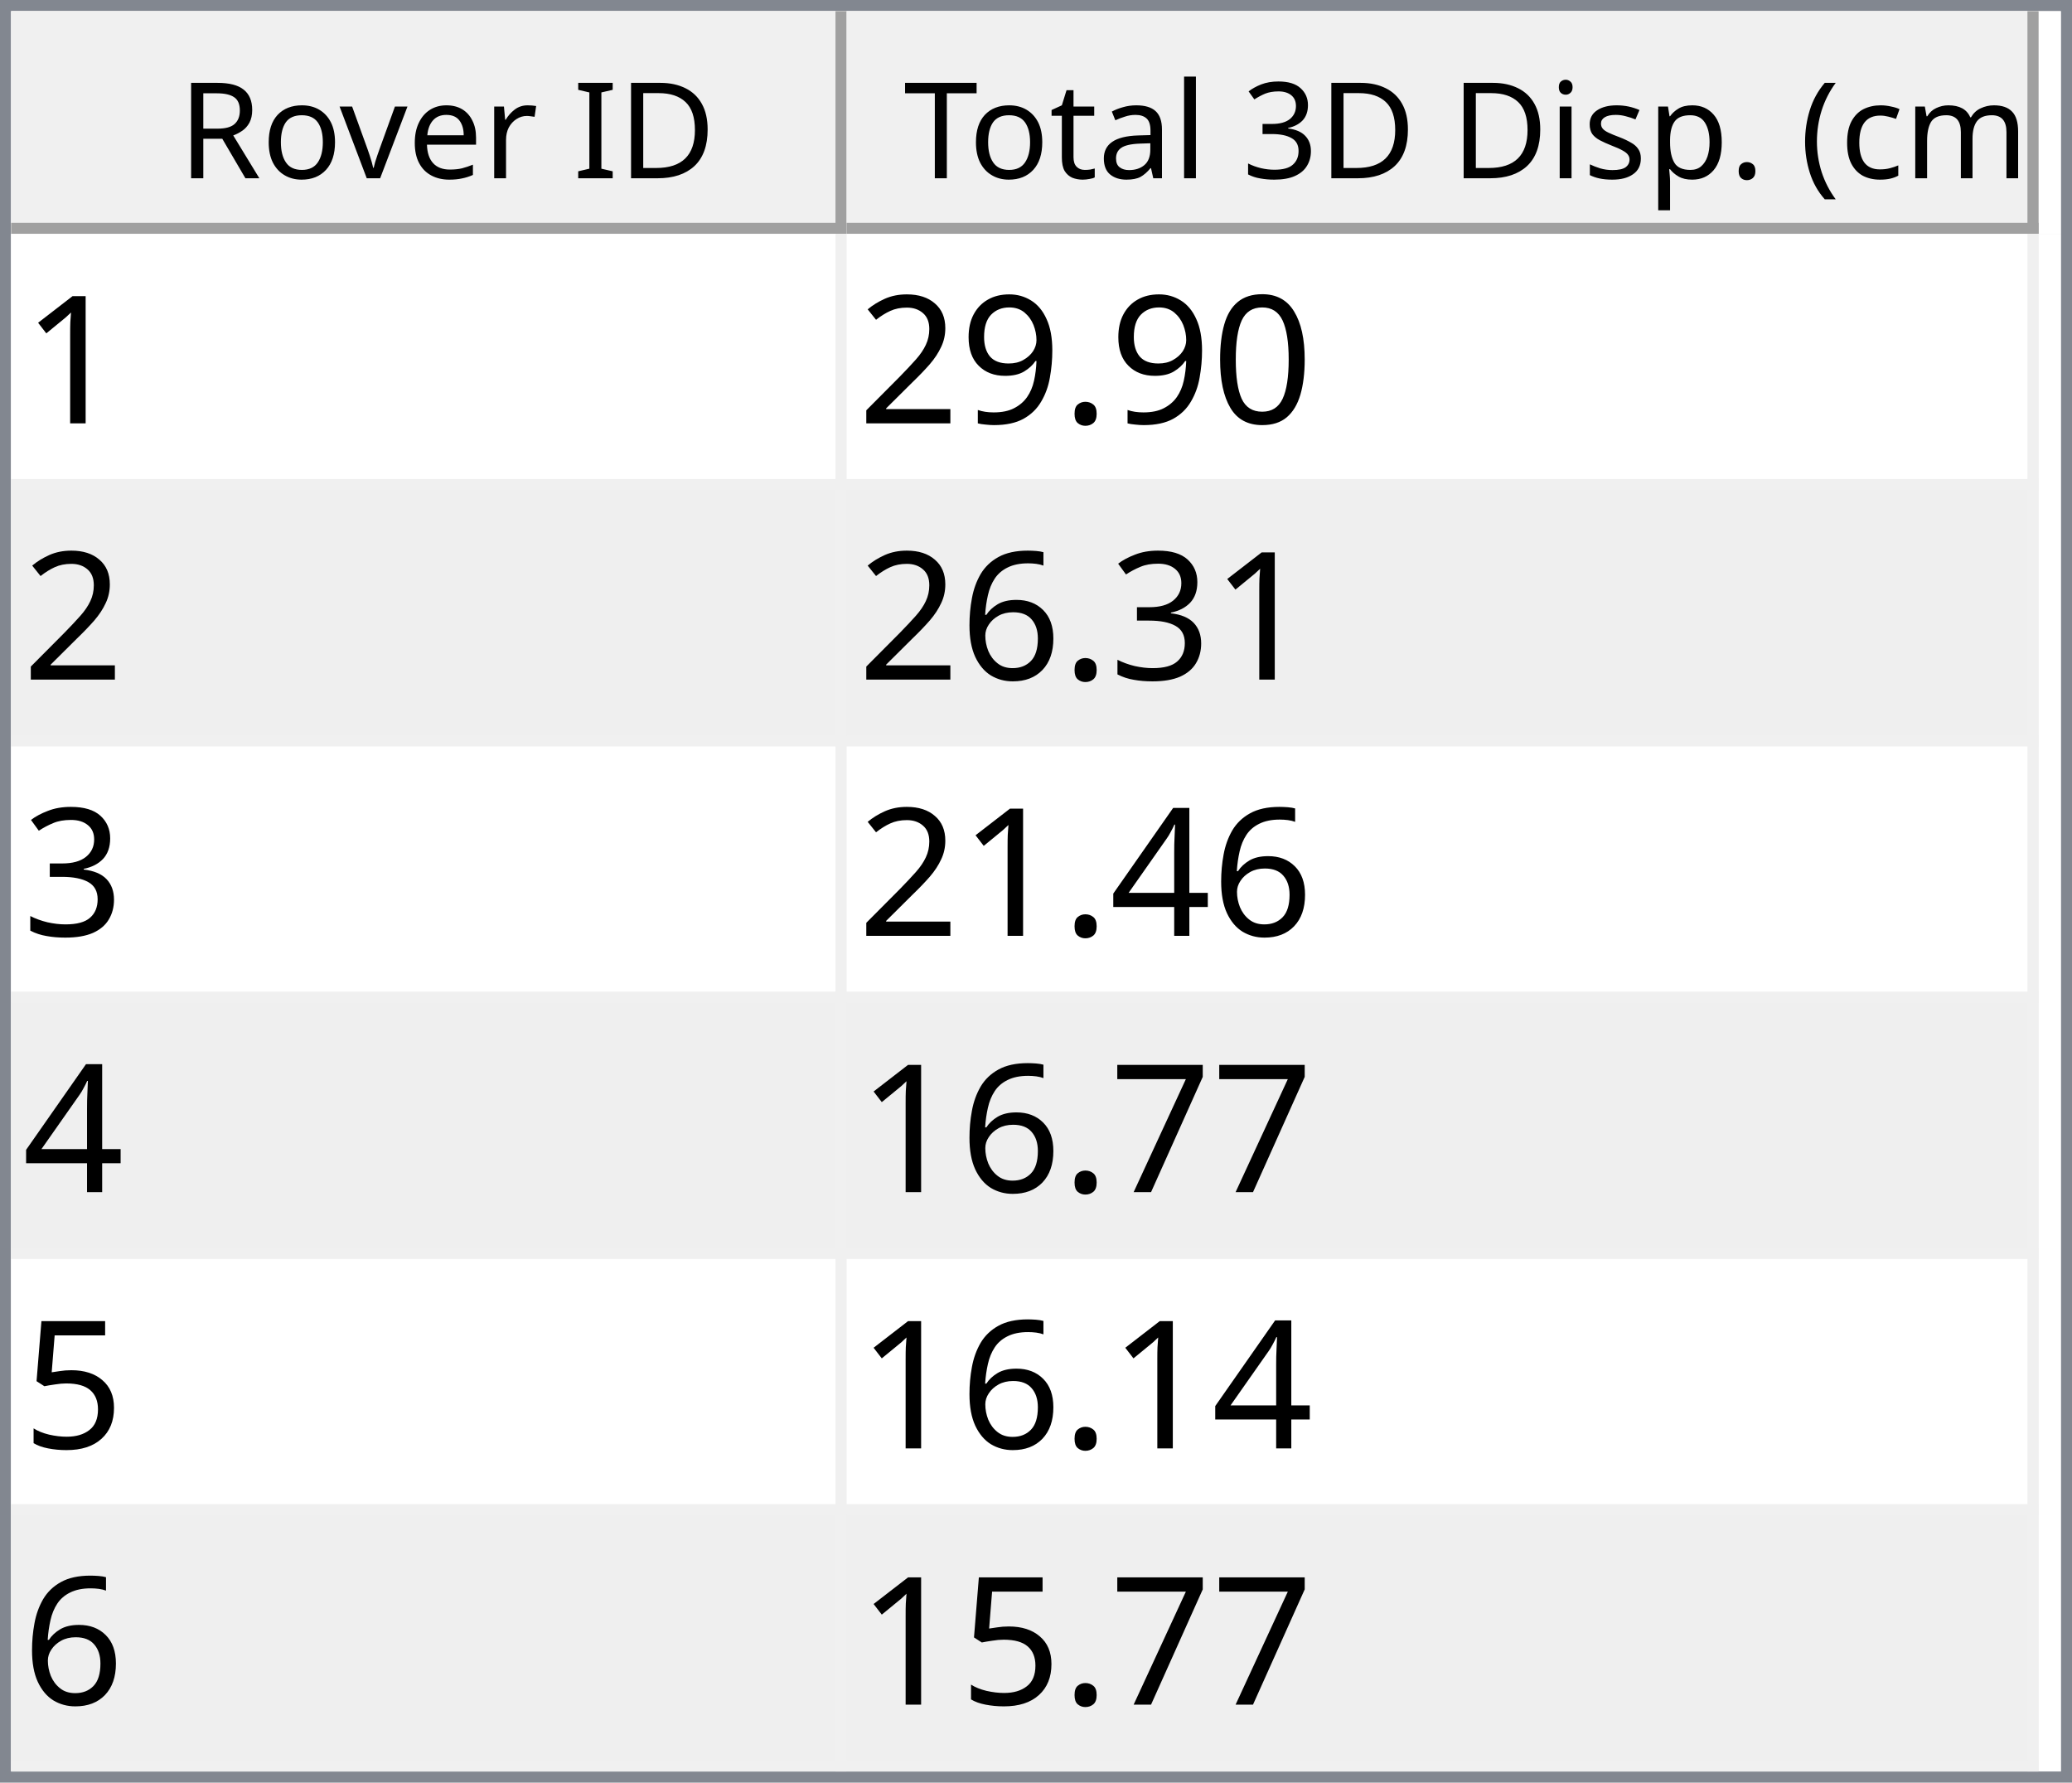
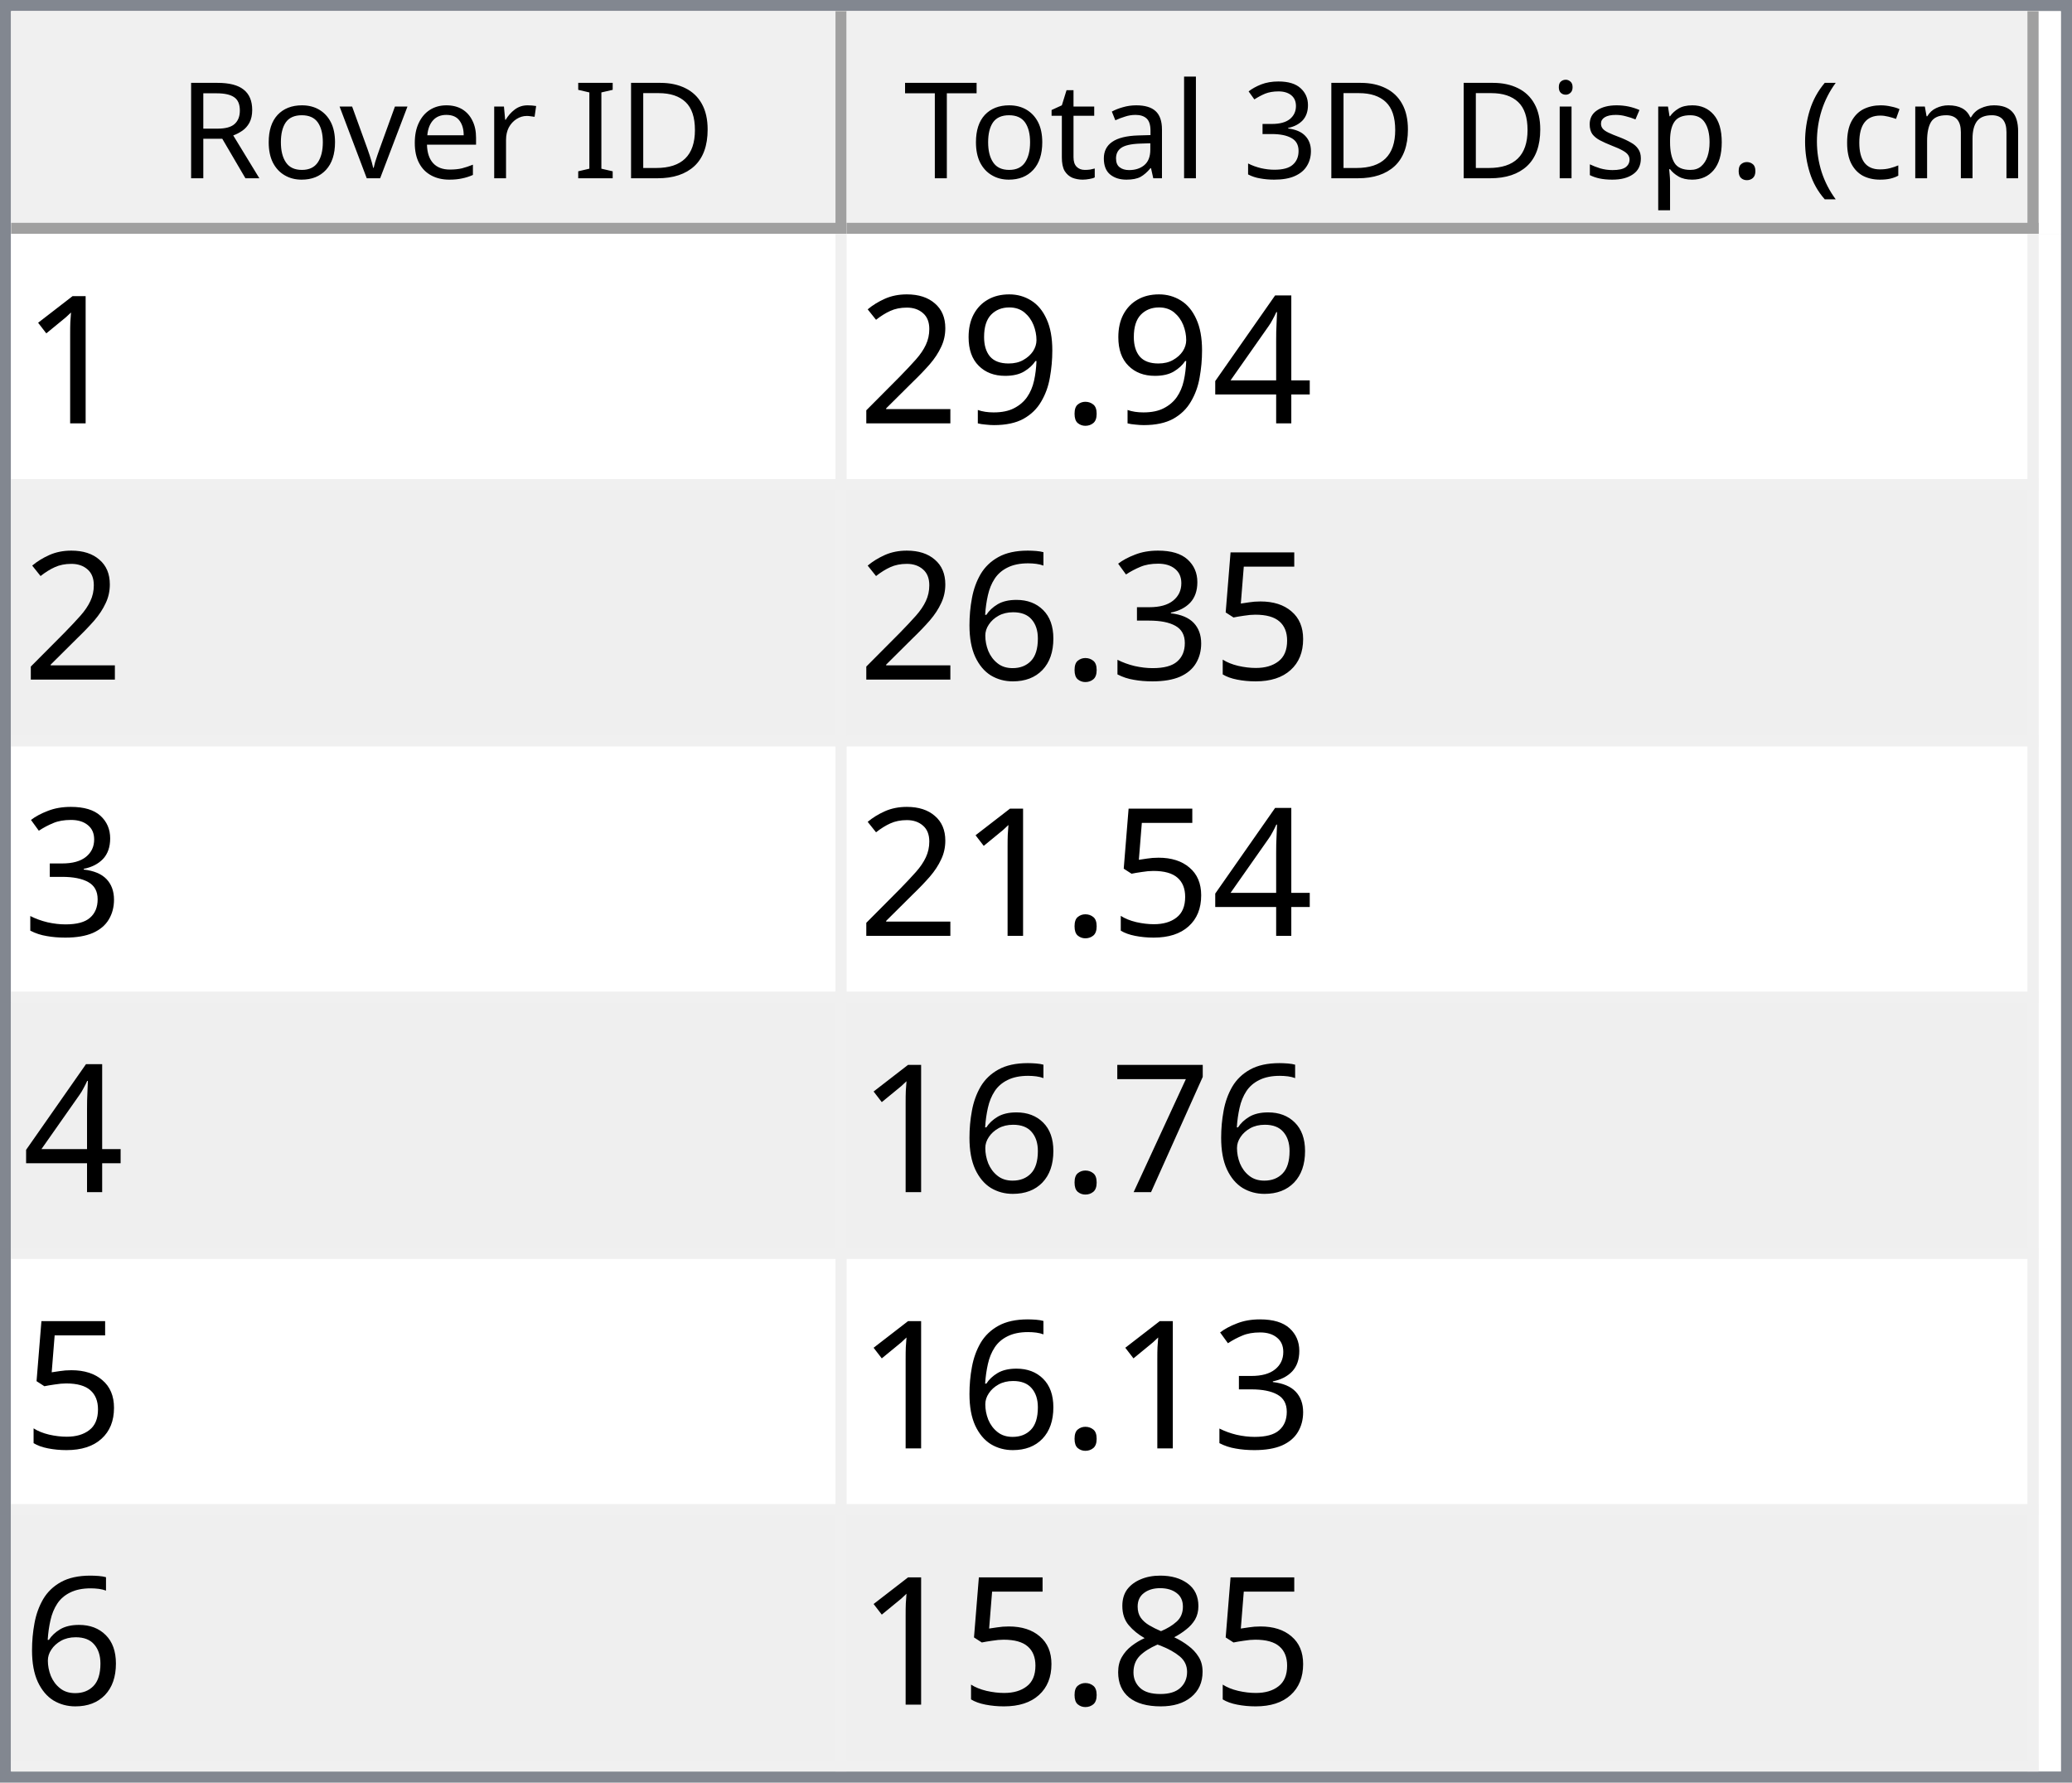
<svg xmlns="http://www.w3.org/2000/svg" style="fill-opacity:1; color-rendering:auto; color-interpolation:auto; text-rendering:auto; stroke:black; stroke-linecap:square; stroke-miterlimit:10; shape-rendering:auto; stroke-opacity:1; fill:black; stroke-dasharray:none; font-weight:normal; stroke-width:1; font-family:'Dialog'; font-style:normal; stroke-linejoin:miter; font-size:12px; stroke-dashoffset:0; image-rendering:auto;" width="186" height="160">
  <defs id="genericDefs" />
  <g>
    <defs id="defs1">
      <clipPath clipPathUnits="userSpaceOnUse" id="clipPath1">
        <path d="M0 0 L186 0 L186 160 L0 160 L0 0 Z" />
      </clipPath>
      <clipPath clipPathUnits="userSpaceOnUse" id="clipPath2">
        <path d="M0 0 L0 160 L186 160 L186 0 Z" />
      </clipPath>
      <clipPath clipPathUnits="userSpaceOnUse" id="clipPath3">
        <path d="M0 0 L0 20 L184 20 L184 0 Z" />
      </clipPath>
      <clipPath clipPathUnits="userSpaceOnUse" id="clipPath4">
        <path d="M0 0 L0 20 L75 20 L75 0 Z" />
      </clipPath>
      <clipPath clipPathUnits="userSpaceOnUse" id="clipPath5">
        <path d="M1 1 L1 19 L74 19 L74 1 Z" />
      </clipPath>
      <clipPath clipPathUnits="userSpaceOnUse" id="clipPath6">
        <path d="M0 0 L0 18 L73 18 L73 0 Z" />
      </clipPath>
      <clipPath clipPathUnits="userSpaceOnUse" id="clipPath7">
        <path d="M-0.5 -0.5 L-0.5 19.5 L74.5 19.5 L74.5 -0.5 Z" />
      </clipPath>
      <clipPath clipPathUnits="userSpaceOnUse" id="clipPath8">
        <path d="M0 0 L0 20 L107 20 L107 0 Z" />
      </clipPath>
      <clipPath clipPathUnits="userSpaceOnUse" id="clipPath9">
        <path d="M1 1 L1 19 L106 19 L106 1 Z" />
      </clipPath>
      <clipPath clipPathUnits="userSpaceOnUse" id="clipPath10">
        <path d="M0 0 L0 18 L105 18 L105 0 Z" />
      </clipPath>
      <clipPath clipPathUnits="userSpaceOnUse" id="clipPath11">
        <path d="M-0.5 -0.5 L-0.5 19.5 L106.5 19.5 L106.5 -0.5 Z" />
      </clipPath>
      <clipPath clipPathUnits="userSpaceOnUse" id="clipPath12">
        <path d="M0 0 L0 138 L184 138 L184 0 Z" />
      </clipPath>
      <clipPath clipPathUnits="userSpaceOnUse" id="clipPath13">
        <path d="M0 0 L0 138 L182 138 L182 0 Z" />
      </clipPath>
      <clipPath clipPathUnits="userSpaceOnUse" id="clipPath14">
        <path d="M-0.5 -0.5 L-0.5 137.5 L181.5 137.5 L181.5 -0.5 Z" />
      </clipPath>
      <clipPath clipPathUnits="userSpaceOnUse" id="clipPath15">
        <path d="M0 0 L0 22 L74 22 L74 0 Z" />
      </clipPath>
      <clipPath clipPathUnits="userSpaceOnUse" id="clipPath16">
        <path d="M0 0 L0 22 L106 22 L106 0 Z" />
      </clipPath>
      <font horiz-adv-x="64.551" id="font1">
        <font-face ascent="107.91" descent="25.098" units-per-em="100" style="font-style:normal; font-family:Segoe UI; font-weight:normal;" />
        <missing-glyph horiz-adv-x="64.551" d="M8.109 0 L8.109 68.266 L56.453 68.266 L56.453 0 L8.109 0 ZM15.328 7.234 L49.219 7.234 L49.219 61.031 L15.328 61.031 L15.328 7.234 Z" />
        <glyph unicode="D" horiz-adv-x="70.117" d="M9.188 0 L9.188 70.016 L28.516 70.016 Q65.531 70.016 65.531 35.891 Q65.531 19.672 55.25 9.836 Q44.969 0 27.734 0 L9.188 0 ZM17.391 62.594 L17.391 7.422 L27.828 7.422 Q41.609 7.422 49.273 14.797 Q56.938 22.172 56.938 35.688 Q56.938 62.594 28.328 62.594 L17.391 62.594 Z" />
        <glyph unicode="I" horiz-adv-x="26.611" d="M17.391 0 L9.188 0 L9.188 70.016 L17.391 70.016 L17.391 0 Z" />
        <glyph unicode=" " horiz-adv-x="27.393" d="" />
        <glyph unicode="r" horiz-adv-x="34.766" d="M34.188 41.891 Q32.078 43.5 28.125 43.5 Q23 43.5 19.555 38.672 Q16.109 33.844 16.109 25.484 L16.109 0 L8.109 0 L8.109 50 L16.109 50 L16.109 39.703 L16.312 39.703 Q18.016 44.969 21.531 47.922 Q25.047 50.875 29.391 50.875 Q32.516 50.875 34.188 50.203 L34.188 41.891 Z" />
        <glyph unicode="e" horiz-adv-x="52.295" d="M48.297 23 L12.984 23 Q13.188 14.656 17.484 10.109 Q21.781 5.562 29.297 5.562 Q37.75 5.562 44.828 11.141 L44.828 3.609 Q38.234 -1.172 27.391 -1.172 Q16.797 -1.172 10.742 5.641 Q4.688 12.453 4.688 24.812 Q4.688 36.469 11.305 43.82 Q17.922 51.172 27.734 51.172 Q37.547 51.172 42.922 44.828 Q48.297 38.484 48.297 27.203 L48.297 23 ZM40.094 29.781 Q40.047 36.719 36.75 40.578 Q33.453 44.438 27.594 44.438 Q21.922 44.438 17.969 40.383 Q14.016 36.328 13.094 29.781 L40.094 29.781 Z" />
        <glyph unicode="v" horiz-adv-x="47.9" d="M47.406 50 L27.484 0 L19.625 0 L0.688 50 L9.469 50 L22.172 13.672 Q23.578 9.672 23.922 6.688 L24.125 6.688 Q24.609 10.453 25.688 13.484 L38.969 50 L47.406 50 Z" />
        <glyph unicode="o" horiz-adv-x="58.594" d="M29 -1.172 Q17.922 -1.172 11.305 5.836 Q4.688 12.844 4.688 24.422 Q4.688 37.016 11.57 44.094 Q18.453 51.172 30.172 51.172 Q41.359 51.172 47.633 44.289 Q53.906 37.406 53.906 25.203 Q53.906 13.234 47.141 6.031 Q40.375 -1.172 29 -1.172 ZM29.594 44.438 Q21.875 44.438 17.383 39.188 Q12.891 33.938 12.891 24.703 Q12.891 15.828 17.43 10.695 Q21.969 5.562 29.594 5.562 Q37.359 5.562 41.531 10.594 Q45.703 15.625 45.703 24.906 Q45.703 34.281 41.531 39.359 Q37.359 44.438 29.594 44.438 Z" />
        <glyph unicode="R" horiz-adv-x="59.814" d="M59.375 0 L49.609 0 L37.891 19.625 Q36.281 22.359 34.766 24.289 Q33.25 26.219 31.664 27.438 Q30.078 28.656 28.25 29.219 Q26.422 29.781 24.125 29.781 L17.391 29.781 L17.391 0 L9.188 0 L9.188 70.016 L30.078 70.016 Q34.672 70.016 38.555 68.867 Q42.438 67.719 45.289 65.375 Q48.141 63.031 49.758 59.547 Q51.375 56.062 51.375 51.375 Q51.375 47.703 50.273 44.656 Q49.172 41.609 47.148 39.211 Q45.125 36.812 42.266 35.133 Q39.406 33.453 35.844 32.516 L35.844 32.328 Q37.594 31.547 38.891 30.547 Q40.188 29.547 41.359 28.18 Q42.531 26.812 43.68 25.078 Q44.828 23.344 46.234 21.047 L59.375 0 ZM17.391 62.594 L17.391 37.203 L28.516 37.203 Q31.594 37.203 34.203 38.133 Q36.812 39.062 38.719 40.797 Q40.625 42.531 41.703 45.047 Q42.781 47.562 42.781 50.688 Q42.781 56.297 39.141 59.445 Q35.5 62.594 28.609 62.594 L17.391 62.594 Z" />
        <glyph unicode=")" horiz-adv-x="30.176" d="M8.297 -15.922 L1.172 -15.922 Q16.406 2.344 16.406 26.812 Q16.406 51.469 1.078 70.016 L8.297 70.016 Q23.531 52.156 23.531 26.703 Q23.531 1.375 8.297 -15.922 Z" />
        <glyph unicode="m" horiz-adv-x="86.133" d="M79.109 0 L71.094 0 L71.094 28.719 Q71.094 37.016 68.531 40.727 Q65.969 44.438 59.906 44.438 Q54.781 44.438 51.195 39.75 Q47.609 35.062 47.609 28.516 L47.609 0 L39.594 0 L39.594 29.688 Q39.594 44.438 28.219 44.438 Q22.953 44.438 19.531 40.016 Q16.109 35.594 16.109 28.516 L16.109 0 L8.109 0 L8.109 50 L16.109 50 L16.109 42.094 L16.312 42.094 Q21.625 51.172 31.844 51.172 Q36.969 51.172 40.773 48.312 Q44.578 45.453 46 40.828 Q51.562 51.172 62.594 51.172 Q79.109 51.172 79.109 30.812 L79.109 0 Z" />
        <glyph unicode="c" horiz-adv-x="46.191" d="M42.188 2.297 Q36.422 -1.172 28.516 -1.172 Q17.828 -1.172 11.258 5.789 Q4.688 12.75 4.688 23.828 Q4.688 36.188 11.766 43.68 Q18.844 51.172 30.672 51.172 Q37.25 51.172 42.281 48.734 L42.281 40.531 Q36.719 44.438 30.375 44.438 Q22.703 44.438 17.797 38.945 Q12.891 33.453 12.891 24.516 Q12.891 15.719 17.508 10.641 Q22.125 5.562 29.891 5.562 Q36.422 5.562 42.188 9.906 L42.188 2.297 Z" />
        <glyph unicode="(" horiz-adv-x="30.176" d="M29.109 -15.922 L21.969 -15.922 Q6.844 1.375 6.844 26.703 Q6.844 52.156 21.969 70.016 L29.203 70.016 Q13.875 51.469 13.875 26.812 Q13.875 2.344 29.109 -15.922 Z" />
        <glyph unicode="." horiz-adv-x="21.68" d="M10.891 -1.078 Q8.641 -1.078 7.055 0.539 Q5.469 2.156 5.469 4.391 Q5.469 6.641 7.055 8.273 Q8.641 9.906 10.891 9.906 Q13.188 9.906 14.797 8.273 Q16.406 6.641 16.406 4.391 Q16.406 2.156 14.797 0.539 Q13.188 -1.078 10.891 -1.078 Z" />
        <glyph unicode="p" horiz-adv-x="58.789" d="M16.312 7.234 L16.109 7.234 L16.109 -23 L8.109 -23 L8.109 50 L16.109 50 L16.109 41.219 L16.312 41.219 Q22.219 51.172 33.594 51.172 Q43.266 51.172 48.688 44.461 Q54.109 37.75 54.109 26.469 Q54.109 13.922 48 6.375 Q41.891 -1.172 31.297 -1.172 Q21.578 -1.172 16.312 7.234 ZM16.109 27.391 L16.109 20.406 Q16.109 14.203 20.141 9.883 Q24.172 5.562 30.375 5.562 Q37.641 5.562 41.773 11.133 Q45.906 16.703 45.906 26.609 Q45.906 34.969 42.047 39.703 Q38.188 44.438 31.594 44.438 Q24.609 44.438 20.359 39.578 Q16.109 34.719 16.109 27.391 Z" />
        <glyph unicode="s" horiz-adv-x="42.432" d="M5.078 1.812 L5.078 10.406 Q11.625 5.562 19.484 5.562 Q30.031 5.562 30.031 12.594 Q30.031 14.594 29.125 15.992 Q28.219 17.391 26.68 18.461 Q25.141 19.531 23.07 20.383 Q21 21.234 18.609 22.172 Q15.281 23.484 12.766 24.828 Q10.25 26.172 8.57 27.859 Q6.891 29.547 6.031 31.695 Q5.172 33.844 5.172 36.719 Q5.172 40.234 6.789 42.945 Q8.406 45.656 11.086 47.484 Q13.766 49.312 17.211 50.242 Q20.656 51.172 24.312 51.172 Q30.812 51.172 35.938 48.922 L35.938 40.828 Q30.422 44.438 23.25 44.438 Q21 44.438 19.195 43.922 Q17.391 43.406 16.094 42.477 Q14.797 41.547 14.086 40.258 Q13.375 38.969 13.375 37.406 Q13.375 35.453 14.086 34.133 Q14.797 32.812 16.164 31.789 Q17.531 30.766 19.484 29.938 Q21.438 29.109 23.922 28.125 Q27.25 26.859 29.883 25.516 Q32.516 24.172 34.375 22.484 Q36.234 20.797 37.234 18.602 Q38.234 16.406 38.234 13.375 Q38.234 9.672 36.602 6.938 Q34.969 4.203 32.234 2.398 Q29.5 0.594 25.93 -0.289 Q22.359 -1.172 18.453 -1.172 Q10.75 -1.172 5.078 1.812 Z" />
        <glyph unicode="i" horiz-adv-x="24.219" d="M12.203 62.703 Q10.062 62.703 8.547 64.164 Q7.031 65.625 7.031 67.875 Q7.031 70.125 8.547 71.609 Q10.062 73.094 12.203 73.094 Q14.406 73.094 15.945 71.609 Q17.484 70.125 17.484 67.875 Q17.484 65.719 15.945 64.211 Q14.406 62.703 12.203 62.703 ZM16.109 0 L8.109 0 L8.109 50 L16.109 50 L16.109 0 Z" />
        <glyph unicode="3" horiz-adv-x="53.906" d="M46.531 19.828 Q46.531 15.094 44.75 11.211 Q42.969 7.328 39.719 4.57 Q36.469 1.812 31.93 0.297 Q27.391 -1.219 21.922 -1.219 Q11.922 -1.219 6 2.594 L6 11.188 Q13.094 5.609 22.219 5.609 Q25.875 5.609 28.828 6.539 Q31.781 7.469 33.906 9.227 Q36.031 10.984 37.18 13.477 Q38.328 15.969 38.328 19.094 Q38.328 32.812 18.797 32.812 L12.984 32.812 L12.984 39.594 L18.5 39.594 Q35.797 39.594 35.797 52.484 Q35.797 64.406 22.609 64.406 Q15.188 64.406 8.688 59.422 L8.688 67.188 Q15.375 71.188 24.609 71.188 Q29 71.188 32.57 69.969 Q36.141 68.75 38.68 66.555 Q41.219 64.359 42.609 61.281 Q44 58.203 44 54.5 Q44 40.672 30.031 36.719 L30.031 36.531 Q33.594 36.141 36.625 34.797 Q39.656 33.453 41.852 31.305 Q44.047 29.156 45.289 26.25 Q46.531 23.344 46.531 19.828 Z" />
        <glyph unicode="l" horiz-adv-x="24.219" d="M16.109 0 L8.109 0 L8.109 74.031 L16.109 74.031 L16.109 0 Z" />
        <glyph unicode="a" horiz-adv-x="50.879" d="M43.891 0 L35.891 0 L35.891 7.812 L35.688 7.812 Q30.469 -1.172 20.312 -1.172 Q12.844 -1.172 8.617 2.781 Q4.391 6.734 4.391 13.281 Q4.391 27.297 20.906 29.594 L35.891 31.688 Q35.891 44.438 25.594 44.438 Q16.547 44.438 9.281 38.281 L9.281 46.484 Q16.656 51.172 26.266 51.172 Q43.891 51.172 43.891 32.516 L43.891 0 ZM35.891 25.297 L23.828 23.641 Q18.266 22.859 15.43 20.875 Q12.594 18.891 12.594 13.875 Q12.594 10.203 15.211 7.883 Q17.828 5.562 22.172 5.562 Q28.125 5.562 32.008 9.742 Q35.891 13.922 35.891 20.312 L35.891 25.297 Z" />
        <glyph unicode="t" horiz-adv-x="33.887" d="M31.297 0.484 Q28.469 -1.078 23.828 -1.078 Q10.688 -1.078 10.688 13.578 L10.688 43.172 L2.094 43.172 L2.094 50 L10.688 50 L10.688 62.203 L18.703 64.797 L18.703 50 L31.297 50 L31.297 43.172 L18.703 43.172 L18.703 14.984 Q18.703 9.969 20.414 7.82 Q22.125 5.672 26.078 5.672 Q29.109 5.672 31.297 7.328 L31.297 0.484 Z" />
        <glyph unicode="T" horiz-adv-x="52.393" d="M50.594 62.594 L30.375 62.594 L30.375 0 L22.172 0 L22.172 62.594 L2 62.594 L2 70.016 L50.594 70.016 L50.594 62.594 Z" />
      </font>
      <font horiz-adv-x="75.0" id="font2">
        <font-face ascent="100.537" descent="21.973" units-per-em="100" style="font-style:normal; font-family:sans-serif; font-weight:normal;" />
        <missing-glyph horiz-adv-x="75.0" d="M12.5 0 L12.5 62.5 L62.5 62.5 L62.5 0 L12.5 0 ZM14.062 1.562 L60.938 1.562 L60.938 60.938 L14.062 60.938 L14.062 1.562 Z" />
        <glyph unicode="1" horiz-adv-x="55.615" d="M37.25 0 L28.469 0 L28.469 56 Q25.297 52.984 20.141 49.953 Q14.984 46.922 10.891 45.406 L10.891 53.906 Q18.266 57.375 23.781 62.305 Q29.297 67.234 31.594 71.875 L37.25 71.875 L37.25 0 Z" />
-         <glyph unicode="0" horiz-adv-x="55.615" d="M4.156 35.297 Q4.156 48 6.766 55.742 Q9.375 63.484 14.523 67.68 Q19.672 71.875 27.484 71.875 Q33.25 71.875 37.594 69.555 Q41.938 67.234 44.773 62.867 Q47.609 58.5 49.219 52.227 Q50.828 45.953 50.828 35.297 Q50.828 22.703 48.242 14.969 Q45.656 7.234 40.508 3.008 Q35.359 -1.219 27.484 -1.219 Q17.141 -1.219 11.234 6.203 Q4.156 15.141 4.156 35.297 ZM13.188 35.297 Q13.188 17.672 17.312 11.836 Q21.438 6 27.484 6 Q33.547 6 37.672 11.859 Q41.797 17.719 41.797 35.297 Q41.797 52.984 37.672 58.789 Q33.547 64.594 27.391 64.594 Q21.344 64.594 17.719 59.469 Q13.188 52.938 13.188 35.297 Z" />
+         <glyph unicode="4" horiz-adv-x="55.615" d="M32.328 0 L32.328 17.141 L1.266 17.141 L1.266 25.203 L33.938 71.578 L41.109 71.578 L41.109 25.203 L50.781 25.203 L50.781 17.141 L41.109 17.141 L41.109 0 L32.328 0 ZM32.328 25.203 L32.328 57.469 L9.906 25.203 L32.328 25.203 Z" />
        <glyph unicode="." horiz-adv-x="27.783" d="M9.078 0 L9.078 10.016 L19.094 10.016 L19.094 0 L9.078 0 Z" />
        <glyph unicode="9" horiz-adv-x="55.615" d="M5.469 16.547 L13.922 17.328 Q14.984 11.375 18.016 8.688 Q21.047 6 25.781 6 Q29.828 6 32.883 7.859 Q35.938 9.719 37.891 12.82 Q39.844 15.922 41.164 21.195 Q42.484 26.469 42.484 31.938 Q42.484 32.516 42.438 33.688 Q39.797 29.5 35.234 26.883 Q30.672 24.266 25.344 24.266 Q16.453 24.266 10.305 30.711 Q4.156 37.156 4.156 47.703 Q4.156 58.594 10.578 65.234 Q17 71.875 26.656 71.875 Q33.641 71.875 39.43 68.117 Q45.219 64.359 48.219 57.398 Q51.219 50.438 51.219 37.25 Q51.219 23.531 48.242 15.406 Q45.266 7.281 39.383 3.031 Q33.5 -1.219 25.594 -1.219 Q17.188 -1.219 11.867 3.445 Q6.547 8.109 5.469 16.547 ZM41.453 48.141 Q41.453 55.719 37.43 60.156 Q33.406 64.594 27.734 64.594 Q21.875 64.594 17.531 59.812 Q13.188 55.031 13.188 47.406 Q13.188 40.578 17.312 36.305 Q21.438 32.031 27.484 32.031 Q33.594 32.031 37.523 36.305 Q41.453 40.578 41.453 48.141 Z" />
        <glyph unicode="2" horiz-adv-x="55.615" d="M50.344 8.453 L50.344 0 L3.031 0 Q2.938 3.172 4.047 6.109 Q5.859 10.938 9.836 15.625 Q13.812 20.312 21.344 26.469 Q33.016 36.031 37.117 41.625 Q41.219 47.219 41.219 52.203 Q41.219 57.422 37.477 61.008 Q33.734 64.594 27.734 64.594 Q21.391 64.594 17.578 60.789 Q13.766 56.984 13.719 50.25 L4.688 51.172 Q5.609 61.281 11.664 66.578 Q17.719 71.875 27.938 71.875 Q38.234 71.875 44.242 66.164 Q50.25 60.453 50.25 52 Q50.25 47.703 48.492 43.555 Q46.734 39.406 42.656 34.812 Q38.578 30.219 29.109 22.219 Q21.188 15.578 18.945 13.211 Q16.703 10.844 15.234 8.453 L50.344 8.453 Z" />
+         <glyph unicode="5" horiz-adv-x="55.615" d="M4.156 18.75 L13.375 19.531 Q14.406 12.797 18.141 9.398 Q21.875 6 27.156 6 Q33.5 6 37.891 10.789 Q42.281 15.578 42.281 23.484 Q42.281 31 38.062 35.352 Q33.844 39.703 27 39.703 Q22.75 39.703 19.336 37.773 Q15.922 35.844 13.969 32.766 L5.719 33.844 L12.641 70.609 L48.25 70.609 L48.25 62.203 L19.672 62.203 L15.828 42.969 Q22.266 47.469 29.344 47.469 Q38.719 47.469 45.164 40.969 Q51.609 34.469 51.609 24.266 Q51.609 14.547 45.953 7.469 Q39.062 -1.219 27.156 -1.219 Q17.391 -1.219 11.211 4.25 Q5.031 9.719 4.156 18.75 Z" />
        <glyph unicode="3" horiz-adv-x="55.615" d="M4.203 18.891 L12.984 20.062 Q14.5 12.594 18.141 9.297 Q21.781 6 27 6 Q33.203 6 37.477 10.297 Q41.75 14.594 41.75 20.953 Q41.75 27 37.797 30.93 Q33.844 34.859 27.734 34.859 Q25.25 34.859 21.531 33.891 L22.516 41.609 Q23.391 41.5 23.922 41.5 Q29.547 41.5 34.039 44.43 Q38.531 47.359 38.531 53.469 Q38.531 58.297 35.258 61.477 Q31.984 64.656 26.812 64.656 Q21.688 64.656 18.266 61.43 Q14.844 58.203 13.875 51.766 L5.078 53.328 Q6.688 62.156 12.398 67.016 Q18.109 71.875 26.609 71.875 Q32.469 71.875 37.398 69.359 Q42.328 66.844 44.945 62.5 Q47.562 58.156 47.562 53.266 Q47.562 48.641 45.07 44.828 Q42.578 41.016 37.703 38.766 Q44.047 37.312 47.562 32.695 Q51.078 28.078 51.078 21.141 Q51.078 11.766 44.242 5.25 Q37.406 -1.266 26.953 -1.266 Q17.531 -1.266 11.305 4.352 Q5.078 9.969 4.203 18.891 Z" />
        <glyph unicode="6" horiz-adv-x="55.615" d="M49.75 54.047 L41.016 53.375 Q39.844 58.547 37.703 60.891 Q34.125 64.656 28.906 64.656 Q24.703 64.656 21.531 62.312 Q17.391 59.281 14.992 53.469 Q12.594 47.656 12.5 36.922 Q15.672 41.75 20.266 44.094 Q24.859 46.438 29.891 46.438 Q38.672 46.438 44.852 39.969 Q51.031 33.5 51.031 23.25 Q51.031 16.5 48.125 10.719 Q45.219 4.938 40.141 1.859 Q35.062 -1.219 28.609 -1.219 Q17.625 -1.219 10.695 6.859 Q3.766 14.938 3.766 33.5 Q3.766 54.25 11.422 63.672 Q18.109 71.875 29.438 71.875 Q37.891 71.875 43.289 67.141 Q48.688 62.406 49.75 54.047 ZM13.875 23.188 Q13.875 18.656 15.797 14.508 Q17.719 10.359 21.188 8.18 Q24.656 6 28.469 6 Q34.031 6 38.039 10.492 Q42.047 14.984 42.047 22.703 Q42.047 30.125 38.086 34.398 Q34.125 38.672 28.125 38.672 Q22.172 38.672 18.023 34.398 Q13.875 30.125 13.875 23.188 Z" />
-         <glyph unicode="4" horiz-adv-x="55.615" d="M32.328 0 L32.328 17.141 L1.266 17.141 L1.266 25.203 L33.938 71.578 L41.109 71.578 L41.109 25.203 L50.781 25.203 L50.781 17.141 L41.109 17.141 L41.109 0 L32.328 0 ZM32.328 25.203 L32.328 57.469 L9.906 25.203 L32.328 25.203 Z" />
        <glyph unicode="7" horiz-adv-x="55.615" d="M4.734 62.203 L4.734 70.656 L51.078 70.656 L51.078 63.812 Q44.234 56.547 37.523 44.484 Q30.812 32.422 27.156 19.672 Q24.516 10.688 23.781 0 L14.75 0 Q14.891 8.453 18.062 20.414 Q21.234 32.375 27.172 43.484 Q33.109 54.594 39.797 62.203 L4.734 62.203 Z" />
-         <glyph unicode="5" horiz-adv-x="55.615" d="M4.156 18.75 L13.375 19.531 Q14.406 12.797 18.141 9.398 Q21.875 6 27.156 6 Q33.5 6 37.891 10.789 Q42.281 15.578 42.281 23.484 Q42.281 31 38.062 35.352 Q33.844 39.703 27 39.703 Q22.75 39.703 19.336 37.773 Q15.922 35.844 13.969 32.766 L5.719 33.844 L12.641 70.609 L48.25 70.609 L48.25 62.203 L19.672 62.203 L15.828 42.969 Q22.266 47.469 29.344 47.469 Q38.719 47.469 45.164 40.969 Q51.609 34.469 51.609 24.266 Q51.609 14.547 45.953 7.469 Q39.062 -1.219 27.156 -1.219 Q17.391 -1.219 11.211 4.25 Q5.031 9.719 4.156 18.75 Z" />
+         <glyph unicode="8" horiz-adv-x="55.615" d="M17.672 38.812 Q12.203 40.828 9.57 44.539 Q6.938 48.25 6.938 53.422 Q6.938 61.234 12.555 66.555 Q18.172 71.875 27.484 71.875 Q36.859 71.875 42.578 66.43 Q48.297 60.984 48.297 53.172 Q48.297 48.188 45.68 44.508 Q43.062 40.828 37.75 38.812 Q44.344 36.672 47.781 31.883 Q51.219 27.094 51.219 20.453 Q51.219 11.281 44.727 5.031 Q38.234 -1.219 27.641 -1.219 Q17.047 -1.219 10.547 5.055 Q4.047 11.328 4.047 20.703 Q4.047 27.688 7.594 32.398 Q11.141 37.109 17.672 38.812 ZM15.922 53.719 Q15.922 48.641 19.195 45.414 Q22.469 42.188 27.688 42.188 Q32.766 42.188 36.016 45.383 Q39.266 48.578 39.266 53.219 Q39.266 58.062 35.914 61.359 Q32.562 64.656 27.594 64.656 Q22.562 64.656 19.242 61.43 Q15.922 58.203 15.922 53.719 ZM13.094 20.656 Q13.094 16.891 14.875 13.375 Q16.656 9.859 20.172 7.93 Q23.688 6 27.734 6 Q34.031 6 38.133 10.055 Q42.234 14.109 42.234 20.359 Q42.234 26.703 38.016 30.859 Q33.797 35.016 27.438 35.016 Q21.234 35.016 17.164 30.914 Q13.094 26.812 13.094 20.656 Z" />
      </font>
    </defs>
    <g style="fill:white; stroke:white;">
      <rect x="0" y="0" width="186" style="clip-path:url(#clipPath1); stroke:none;" height="160" />
    </g>
    <g style="fill:white; text-rendering:optimizeSpeed; color-rendering:optimizeSpeed; image-rendering:optimizeSpeed; shape-rendering:crispEdges; stroke:white; color-interpolation:sRGB;">
      <rect x="0" width="186" height="160" y="0" style="stroke:none;" />
      <path style="stroke:none;" d="M0 160 L186 160 L186 0 L0 0 Z" />
    </g>
    <g style="fill:rgb(240,240,240); font-family:'Segoe UI'; stroke:rgb(240,240,240);">
      <rect x="0" y="0" width="186" style="clip-path:url(#clipPath2); stroke:none;" height="160" />
    </g>
    <g style="fill:rgb(130,135,144); font-family:'Segoe UI'; stroke:rgb(130,135,144);">
      <path d="M0 0 L186 0 L186 160 L0 160 L0 0 ZM1 1 L185 1 L185 159 L1 159 L1 1 Z" style="fill-rule:evenodd; clip-path:url(#clipPath2); stroke:none;" />
    </g>
    <g style="fill:white; font-family:'Segoe UI'; stroke:white;" transform="translate(1,1)">
      <rect x="0" y="0" width="184" style="clip-path:url(#clipPath3); stroke:none;" height="20" />
    </g>
    <g style="fill:rgb(240,240,240); font-family:'Segoe UI'; stroke:rgb(240,240,240);" transform="translate(1,1)">
      <rect x="0" y="0" width="75" style="clip-path:url(#clipPath4); stroke:none;" height="20" />
    </g>
    <g style="font-family:'Segoe UI';" transform="translate(2,2)">
      <text x="14" xml:space="preserve" y="14" style="clip-path:url(#clipPath6); stroke:none;">Rover ID</text>
    </g>
    <g style="fill:rgb(160,160,160); font-family:'Segoe UI'; stroke:rgb(160,160,160); stroke-linejoin:bevel;" transform="translate(1.5,1.5)">
      <line x1="74" x2="74" y1="0" style="fill:none; clip-path:url(#clipPath7);" y2="19" />
    </g>
    <g style="fill:rgb(160,160,160); font-family:'Segoe UI'; stroke:rgb(160,160,160); stroke-linejoin:bevel;" transform="matrix(1,0,0,1,1,1) translate(0.5,0.5)">
      <line x1="0" x2="74" y1="19" style="fill:none; clip-path:url(#clipPath7);" y2="19" />
    </g>
    <g style="fill:rgb(240,240,240); font-family:'Segoe UI'; stroke:rgb(240,240,240);" transform="translate(76,1)">
      <rect x="0" y="0" width="107" style="clip-path:url(#clipPath8); stroke:none;" height="20" />
    </g>
    <g style="font-family:'Segoe UI';" transform="translate(77,2)">
      <text x="1" xml:space="preserve" y="14" style="clip-path:url(#clipPath10); stroke:none;"> Total 3D Disp. (cm)</text>
    </g>
    <g style="fill:rgb(160,160,160); font-family:'Segoe UI'; stroke:rgb(160,160,160); stroke-linejoin:bevel;" transform="translate(76.5,1.5)">
      <line x1="106" x2="106" y1="0" style="fill:none; clip-path:url(#clipPath11);" y2="19" />
    </g>
    <g style="fill:rgb(160,160,160); font-family:'Segoe UI'; stroke:rgb(160,160,160); stroke-linejoin:bevel;" transform="matrix(1,0,0,1,76,1) translate(0.5,0.5)">
      <line x1="0" x2="106" y1="19" style="fill:none; clip-path:url(#clipPath11);" y2="19" />
    </g>
    <g style="fill:white; font-family:'Segoe UI'; stroke:white;" transform="translate(1,21)">
      <rect x="0" y="0" width="184" style="clip-path:url(#clipPath12); stroke:none;" height="138" />
    </g>
    <g style="fill:rgb(240,240,240); font-size:16px; font-family:sans-serif; stroke:rgb(240,240,240);" transform="translate(1,21)">
      <rect x="0" y="0" width="182" style="clip-path:url(#clipPath13); stroke:none;" height="138" />
      <line transform="translate(0.5,0.5)" x1="0" x2="181" y1="22" style="clip-path:url(#clipPath14); fill:none; stroke-linejoin:bevel;" y2="22" />
    </g>
    <g transform="matrix(1,0,0,1,1,21) translate(0.5,0.5)" style="fill:rgb(240,240,240); font-size:16px; font-family:sans-serif; stroke:rgb(240,240,240); stroke-linejoin:bevel;">
      <line x1="0" x2="181" y1="45" style="fill:none; clip-path:url(#clipPath14);" y2="45" />
    </g>
    <g transform="matrix(1,0,0,1,1,21) translate(0.5,0.5)" style="fill:rgb(240,240,240); font-size:16px; font-family:sans-serif; stroke:rgb(240,240,240); stroke-linejoin:bevel;">
      <line x1="0" x2="181" y1="68" style="fill:none; clip-path:url(#clipPath14);" y2="68" />
    </g>
    <g transform="matrix(1,0,0,1,1,21) translate(0.5,0.5)" style="fill:rgb(240,240,240); font-size:16px; font-family:sans-serif; stroke:rgb(240,240,240); stroke-linejoin:bevel;">
      <line x1="0" x2="181" y1="91" style="fill:none; clip-path:url(#clipPath14);" y2="91" />
    </g>
    <g transform="matrix(1,0,0,1,1,21) translate(0.5,0.5)" style="fill:rgb(240,240,240); font-size:16px; font-family:sans-serif; stroke:rgb(240,240,240); stroke-linejoin:bevel;">
      <line x1="0" x2="181" y1="114" style="fill:none; clip-path:url(#clipPath14);" y2="114" />
    </g>
    <g transform="matrix(1,0,0,1,1,21) translate(0.5,0.5)" style="fill:rgb(240,240,240); font-size:16px; font-family:sans-serif; stroke:rgb(240,240,240); stroke-linejoin:bevel;">
      <line x1="0" x2="181" y1="137" style="fill:none; clip-path:url(#clipPath14);" y2="137" />
    </g>
    <g transform="matrix(1,0,0,1,1,21) translate(0.5,0.5)" style="fill:rgb(240,240,240); font-size:16px; font-family:sans-serif; stroke:rgb(240,240,240); stroke-linejoin:bevel;">
      <line x1="74" x2="74" y1="0" style="fill:none; clip-path:url(#clipPath14);" y2="137" />
    </g>
    <g transform="matrix(1,0,0,1,1,21) translate(0.5,0.5)" style="fill:rgb(240,240,240); font-size:16px; font-family:sans-serif; stroke:rgb(240,240,240); stroke-linejoin:bevel;">
      <line x1="181" x2="181" y1="0" style="fill:none; clip-path:url(#clipPath14);" y2="137" />
    </g>
    <g style="fill:white; font-size:16px; font-family:sans-serif; stroke:white;" transform="matrix(1,0,0,1,1,21)">
      <rect x="0" y="0" width="74" style="clip-path:url(#clipPath15); stroke:none;" height="22" />
      <text x="1" y="17" style="fill:black; clip-path:url(#clipPath15); stroke:none;" xml:space="preserve">1</text>
    </g>
    <g style="fill:white; font-size:16px; font-family:sans-serif; stroke:white;" transform="matrix(1,0,0,1,1,21) translate(75,0)">
      <rect x="0" y="0" width="106" style="clip-path:url(#clipPath16); stroke:none;" height="22" />
-       <text x="1" y="17" style="fill:black; clip-path:url(#clipPath16); stroke:none;" xml:space="preserve">29.90</text>
+       <text x="1" y="17" style="fill:black; clip-path:url(#clipPath16); stroke:none;" xml:space="preserve">29.94</text>
    </g>
    <g style="fill:rgb(239,239,239); font-size:16px; font-family:sans-serif; stroke:rgb(239,239,239);" transform="matrix(1,0,0,1,1,21) translate(0,23)">
      <rect x="0" y="0" width="74" style="clip-path:url(#clipPath15); stroke:none;" height="22" />
      <text x="1" y="17" style="fill:black; clip-path:url(#clipPath15); stroke:none;" xml:space="preserve">2</text>
    </g>
    <g style="fill:rgb(239,239,239); font-size:16px; font-family:sans-serif; stroke:rgb(239,239,239);" transform="matrix(1,0,0,1,1,21) translate(75,23)">
      <rect x="0" y="0" width="106" style="clip-path:url(#clipPath16); stroke:none;" height="22" />
-       <text x="1" y="17" style="fill:black; clip-path:url(#clipPath16); stroke:none;" xml:space="preserve">26.31</text>
+       <text x="1" y="17" style="fill:black; clip-path:url(#clipPath16); stroke:none;" xml:space="preserve">26.35</text>
    </g>
    <g style="fill:white; font-size:16px; font-family:sans-serif; stroke:white;" transform="matrix(1,0,0,1,1,21) translate(0,46)">
      <rect x="0" y="0" width="74" style="clip-path:url(#clipPath15); stroke:none;" height="22" />
      <text x="1" y="17" style="fill:black; clip-path:url(#clipPath15); stroke:none;" xml:space="preserve">3</text>
    </g>
    <g style="fill:white; font-size:16px; font-family:sans-serif; stroke:white;" transform="matrix(1,0,0,1,1,21) translate(75,46)">
      <rect x="0" y="0" width="106" style="clip-path:url(#clipPath16); stroke:none;" height="22" />
-       <text x="1" y="17" style="fill:black; clip-path:url(#clipPath16); stroke:none;" xml:space="preserve">21.46</text>
+       <text x="1" y="17" style="fill:black; clip-path:url(#clipPath16); stroke:none;" xml:space="preserve">21.54</text>
    </g>
    <g style="fill:rgb(239,239,239); font-size:16px; font-family:sans-serif; stroke:rgb(239,239,239);" transform="matrix(1,0,0,1,1,21) translate(0,69)">
      <rect x="0" y="0" width="74" style="clip-path:url(#clipPath15); stroke:none;" height="22" />
      <text x="1" y="17" style="fill:black; clip-path:url(#clipPath15); stroke:none;" xml:space="preserve">4</text>
    </g>
    <g style="fill:rgb(239,239,239); font-size:16px; font-family:sans-serif; stroke:rgb(239,239,239);" transform="matrix(1,0,0,1,1,21) translate(75,69)">
      <rect x="0" y="0" width="106" style="clip-path:url(#clipPath16); stroke:none;" height="22" />
-       <text x="1" y="17" style="fill:black; clip-path:url(#clipPath16); stroke:none;" xml:space="preserve">16.77</text>
+       <text x="1" y="17" style="fill:black; clip-path:url(#clipPath16); stroke:none;" xml:space="preserve">16.76</text>
    </g>
    <g style="fill:white; font-size:16px; font-family:sans-serif; stroke:white;" transform="matrix(1,0,0,1,1,21) translate(0,92)">
      <rect x="0" y="0" width="74" style="clip-path:url(#clipPath15); stroke:none;" height="22" />
      <text x="1" y="17" style="fill:black; clip-path:url(#clipPath15); stroke:none;" xml:space="preserve">5</text>
    </g>
    <g style="fill:white; font-size:16px; font-family:sans-serif; stroke:white;" transform="matrix(1,0,0,1,1,21) translate(75,92)">
      <rect x="0" y="0" width="106" style="clip-path:url(#clipPath16); stroke:none;" height="22" />
-       <text x="1" y="17" style="fill:black; clip-path:url(#clipPath16); stroke:none;" xml:space="preserve">16.14</text>
+       <text x="1" y="17" style="fill:black; clip-path:url(#clipPath16); stroke:none;" xml:space="preserve">16.13</text>
    </g>
    <g style="fill:rgb(239,239,239); font-size:16px; font-family:sans-serif; stroke:rgb(239,239,239);" transform="matrix(1,0,0,1,1,21) translate(0,115)">
      <rect x="0" y="0" width="74" style="clip-path:url(#clipPath15); stroke:none;" height="22" />
      <text x="1" y="17" style="fill:black; clip-path:url(#clipPath15); stroke:none;" xml:space="preserve">6</text>
    </g>
    <g style="fill:rgb(239,239,239); font-size:16px; font-family:sans-serif; stroke:rgb(239,239,239);" transform="matrix(1,0,0,1,1,21) translate(75,115)">
      <rect x="0" y="0" width="106" style="clip-path:url(#clipPath16); stroke:none;" height="22" />
-       <text x="1" y="17" style="fill:black; clip-path:url(#clipPath16); stroke:none;" xml:space="preserve">15.77</text>
+       <text x="1" y="17" style="fill:black; clip-path:url(#clipPath16); stroke:none;" xml:space="preserve">15.85</text>
    </g>
  </g>
</svg>
